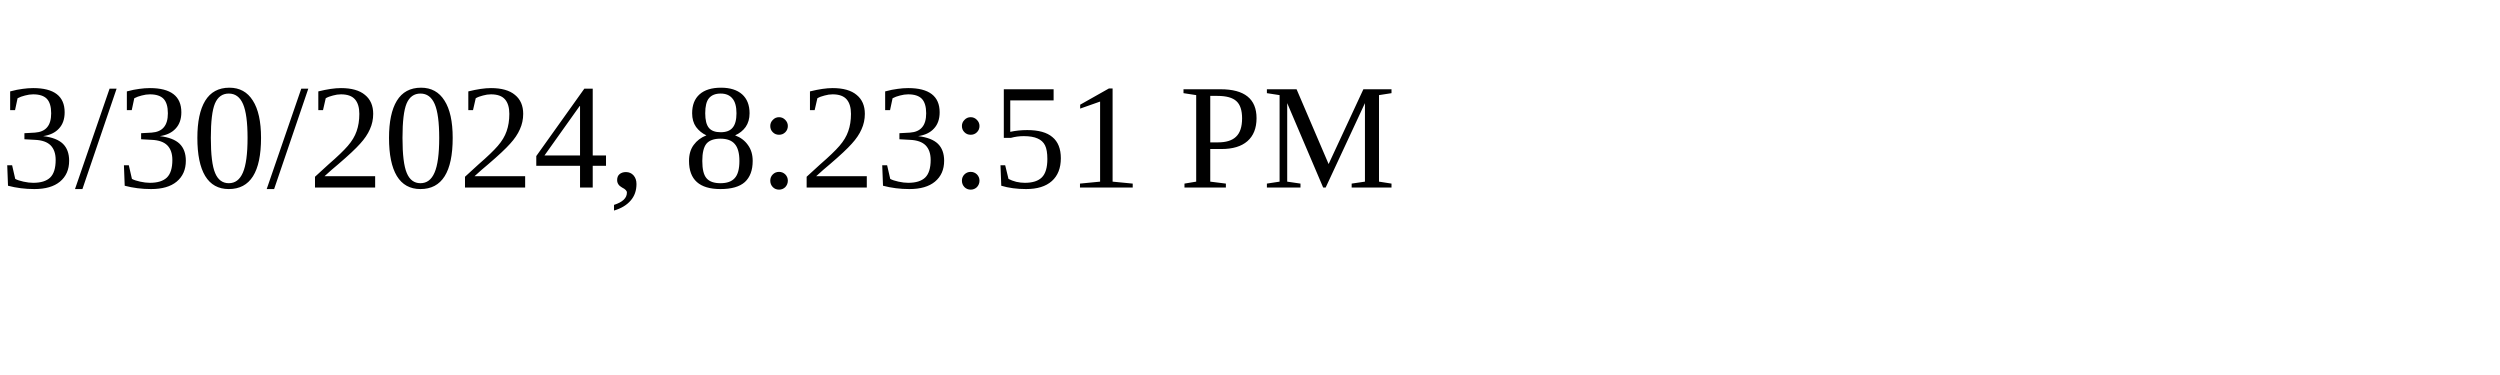
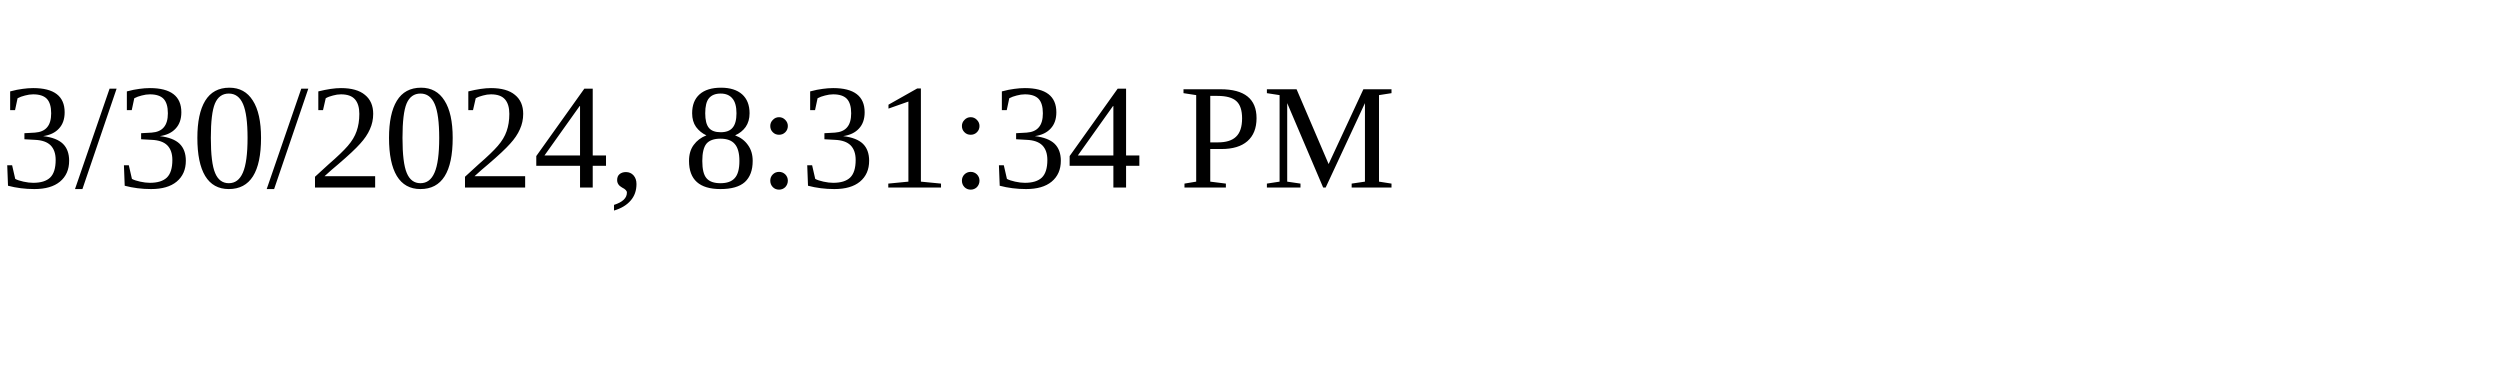
<svg xmlns="http://www.w3.org/2000/svg" height="30" width="200">
-   <text x="0" y="15">3/30/2024, 8:23:51 PM</text>
+   <text x="0" y="15">3/30/2024, 8:31:34 PM</text>
</svg>
